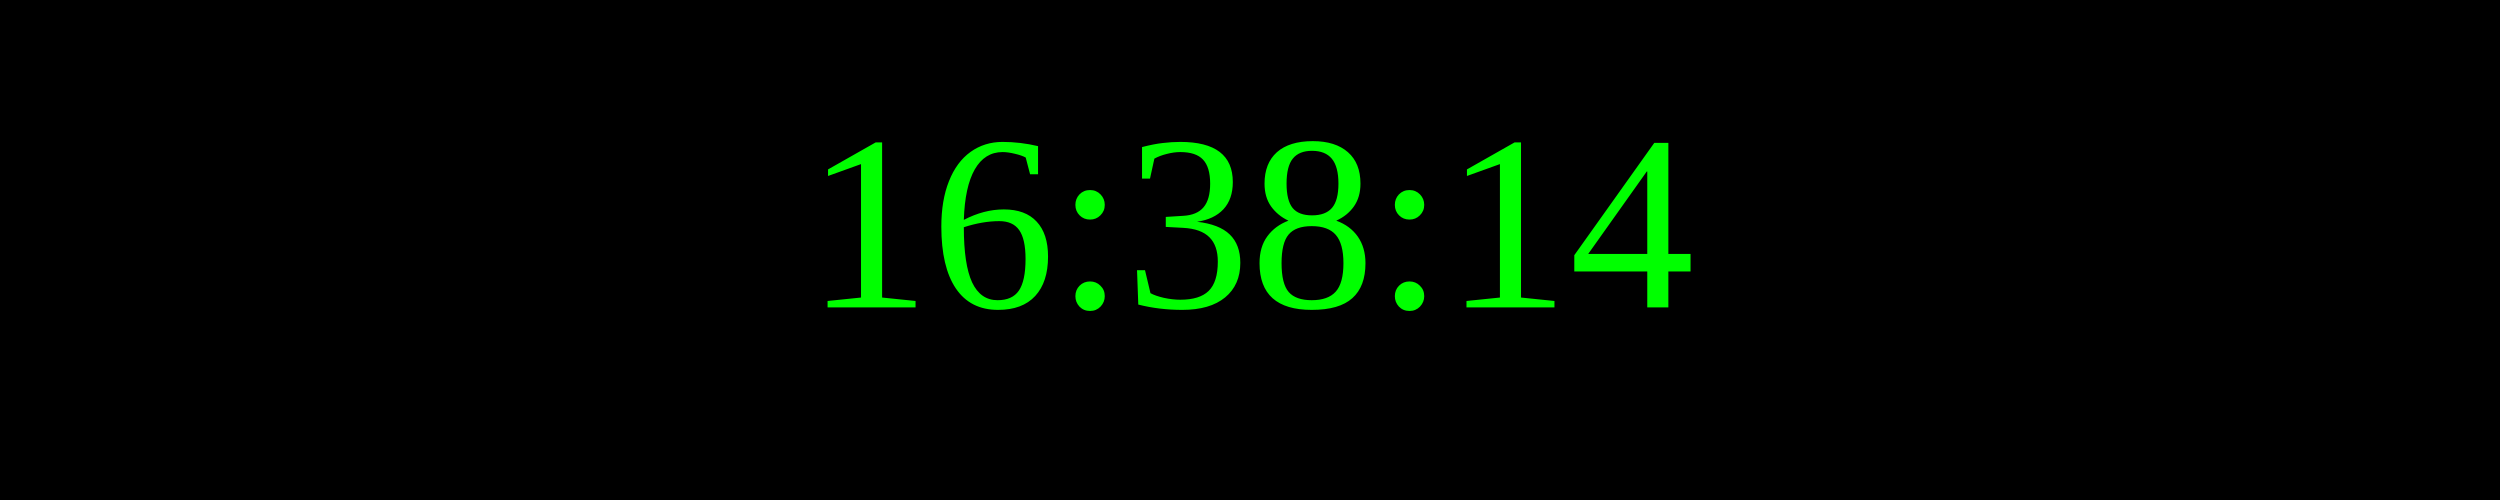
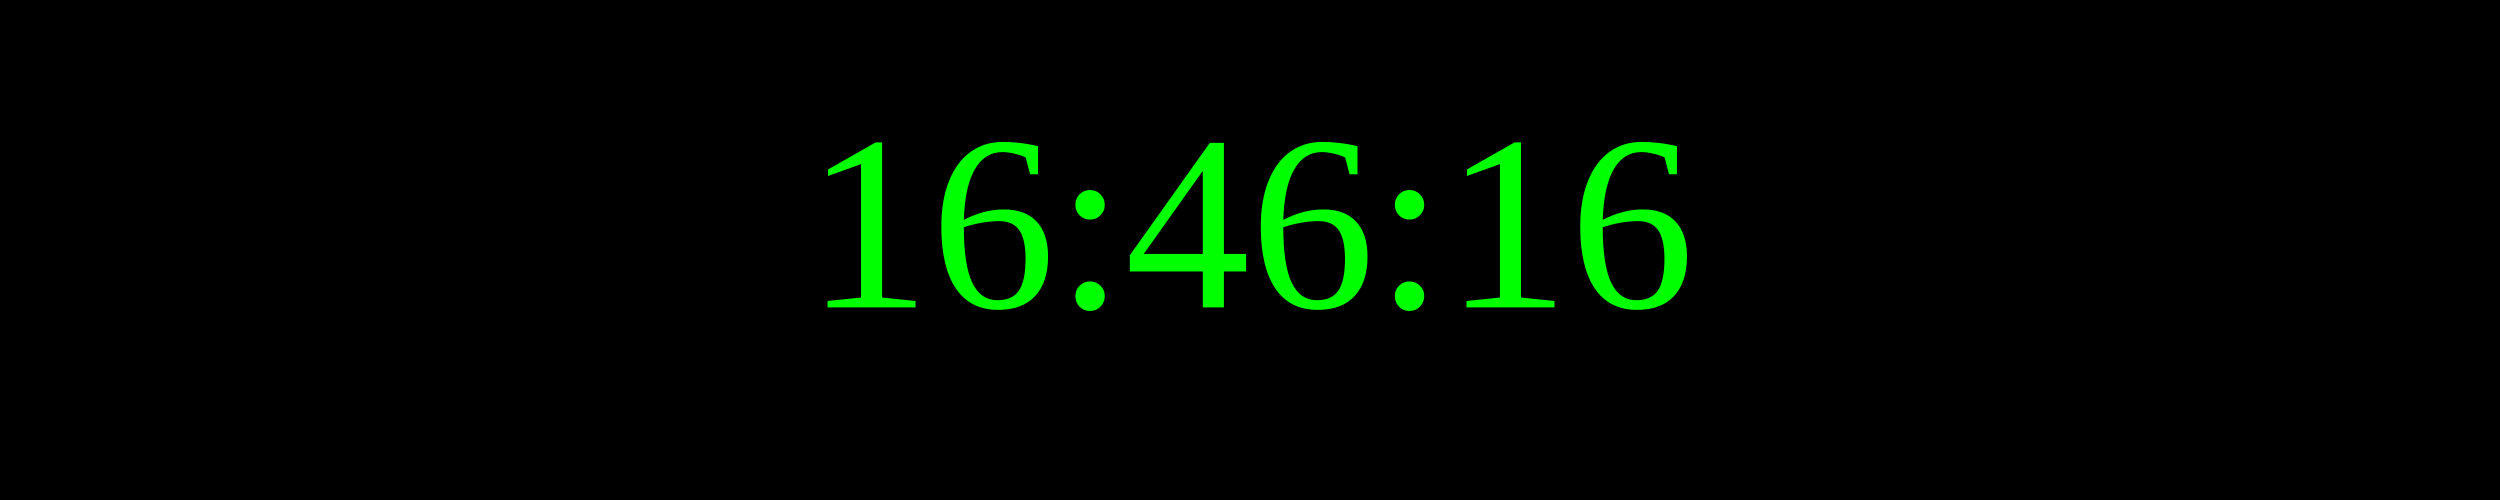
<svg xmlns="http://www.w3.org/2000/svg" width="250" height="50">
  <rect width="100%" height="100%" fill="black" />
  <text x="50%" y="50%" font-size="25" fill="lime" text-anchor="middle" dominant-baseline="middle">
- 16:38:14
+ 16:46:16
</text>
</svg>
